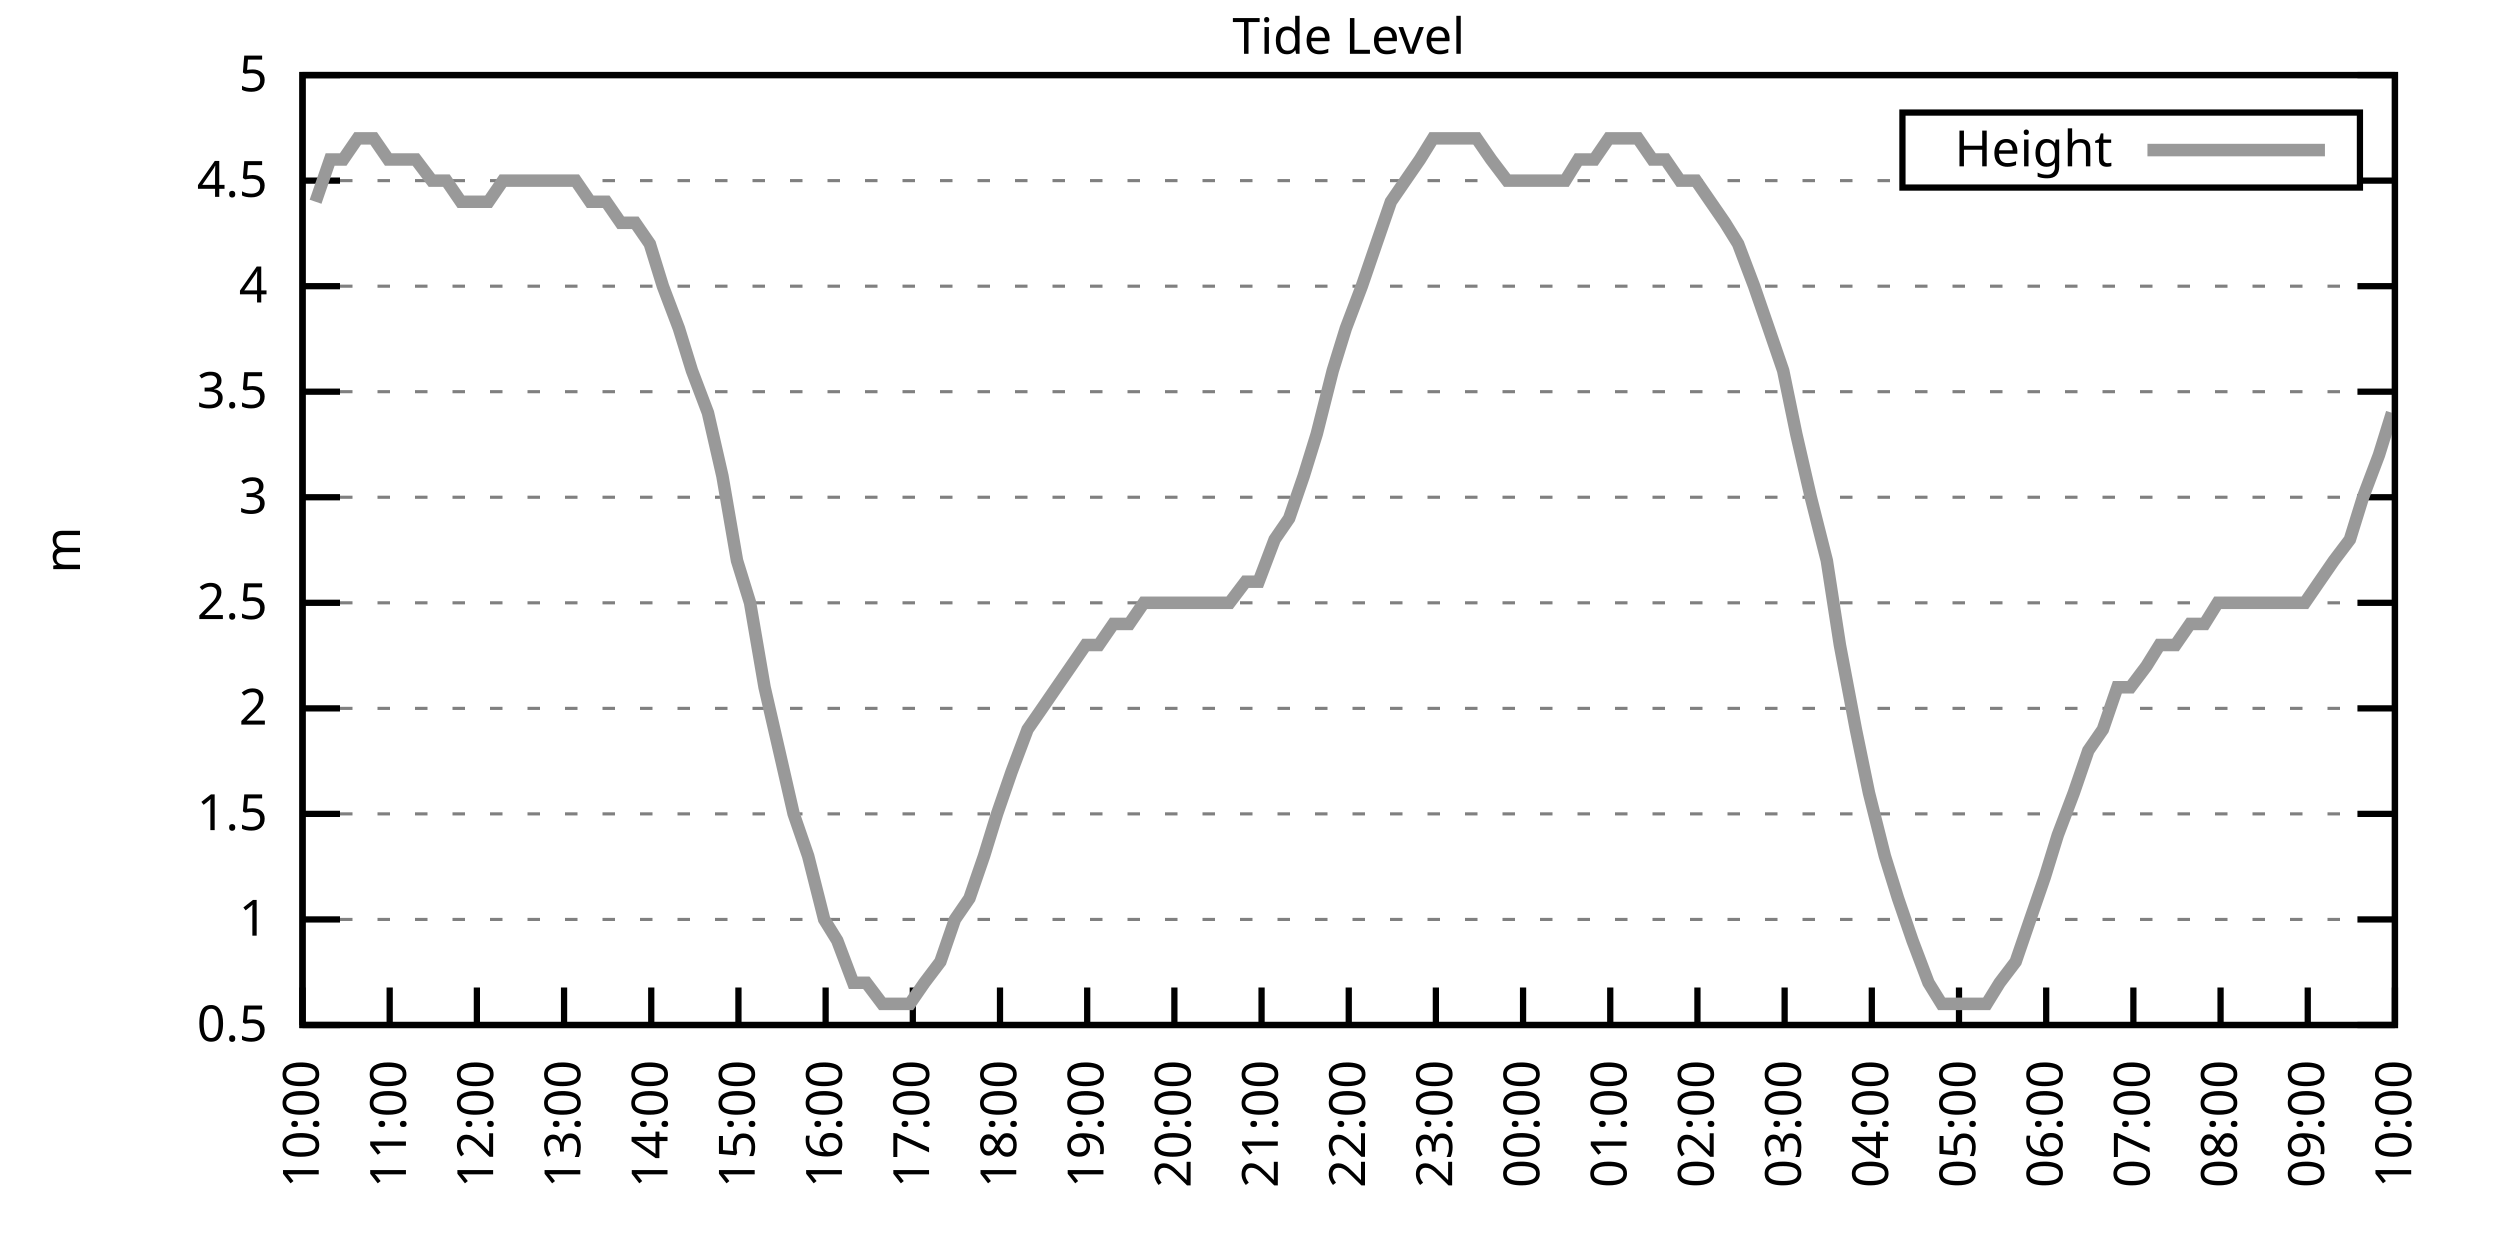
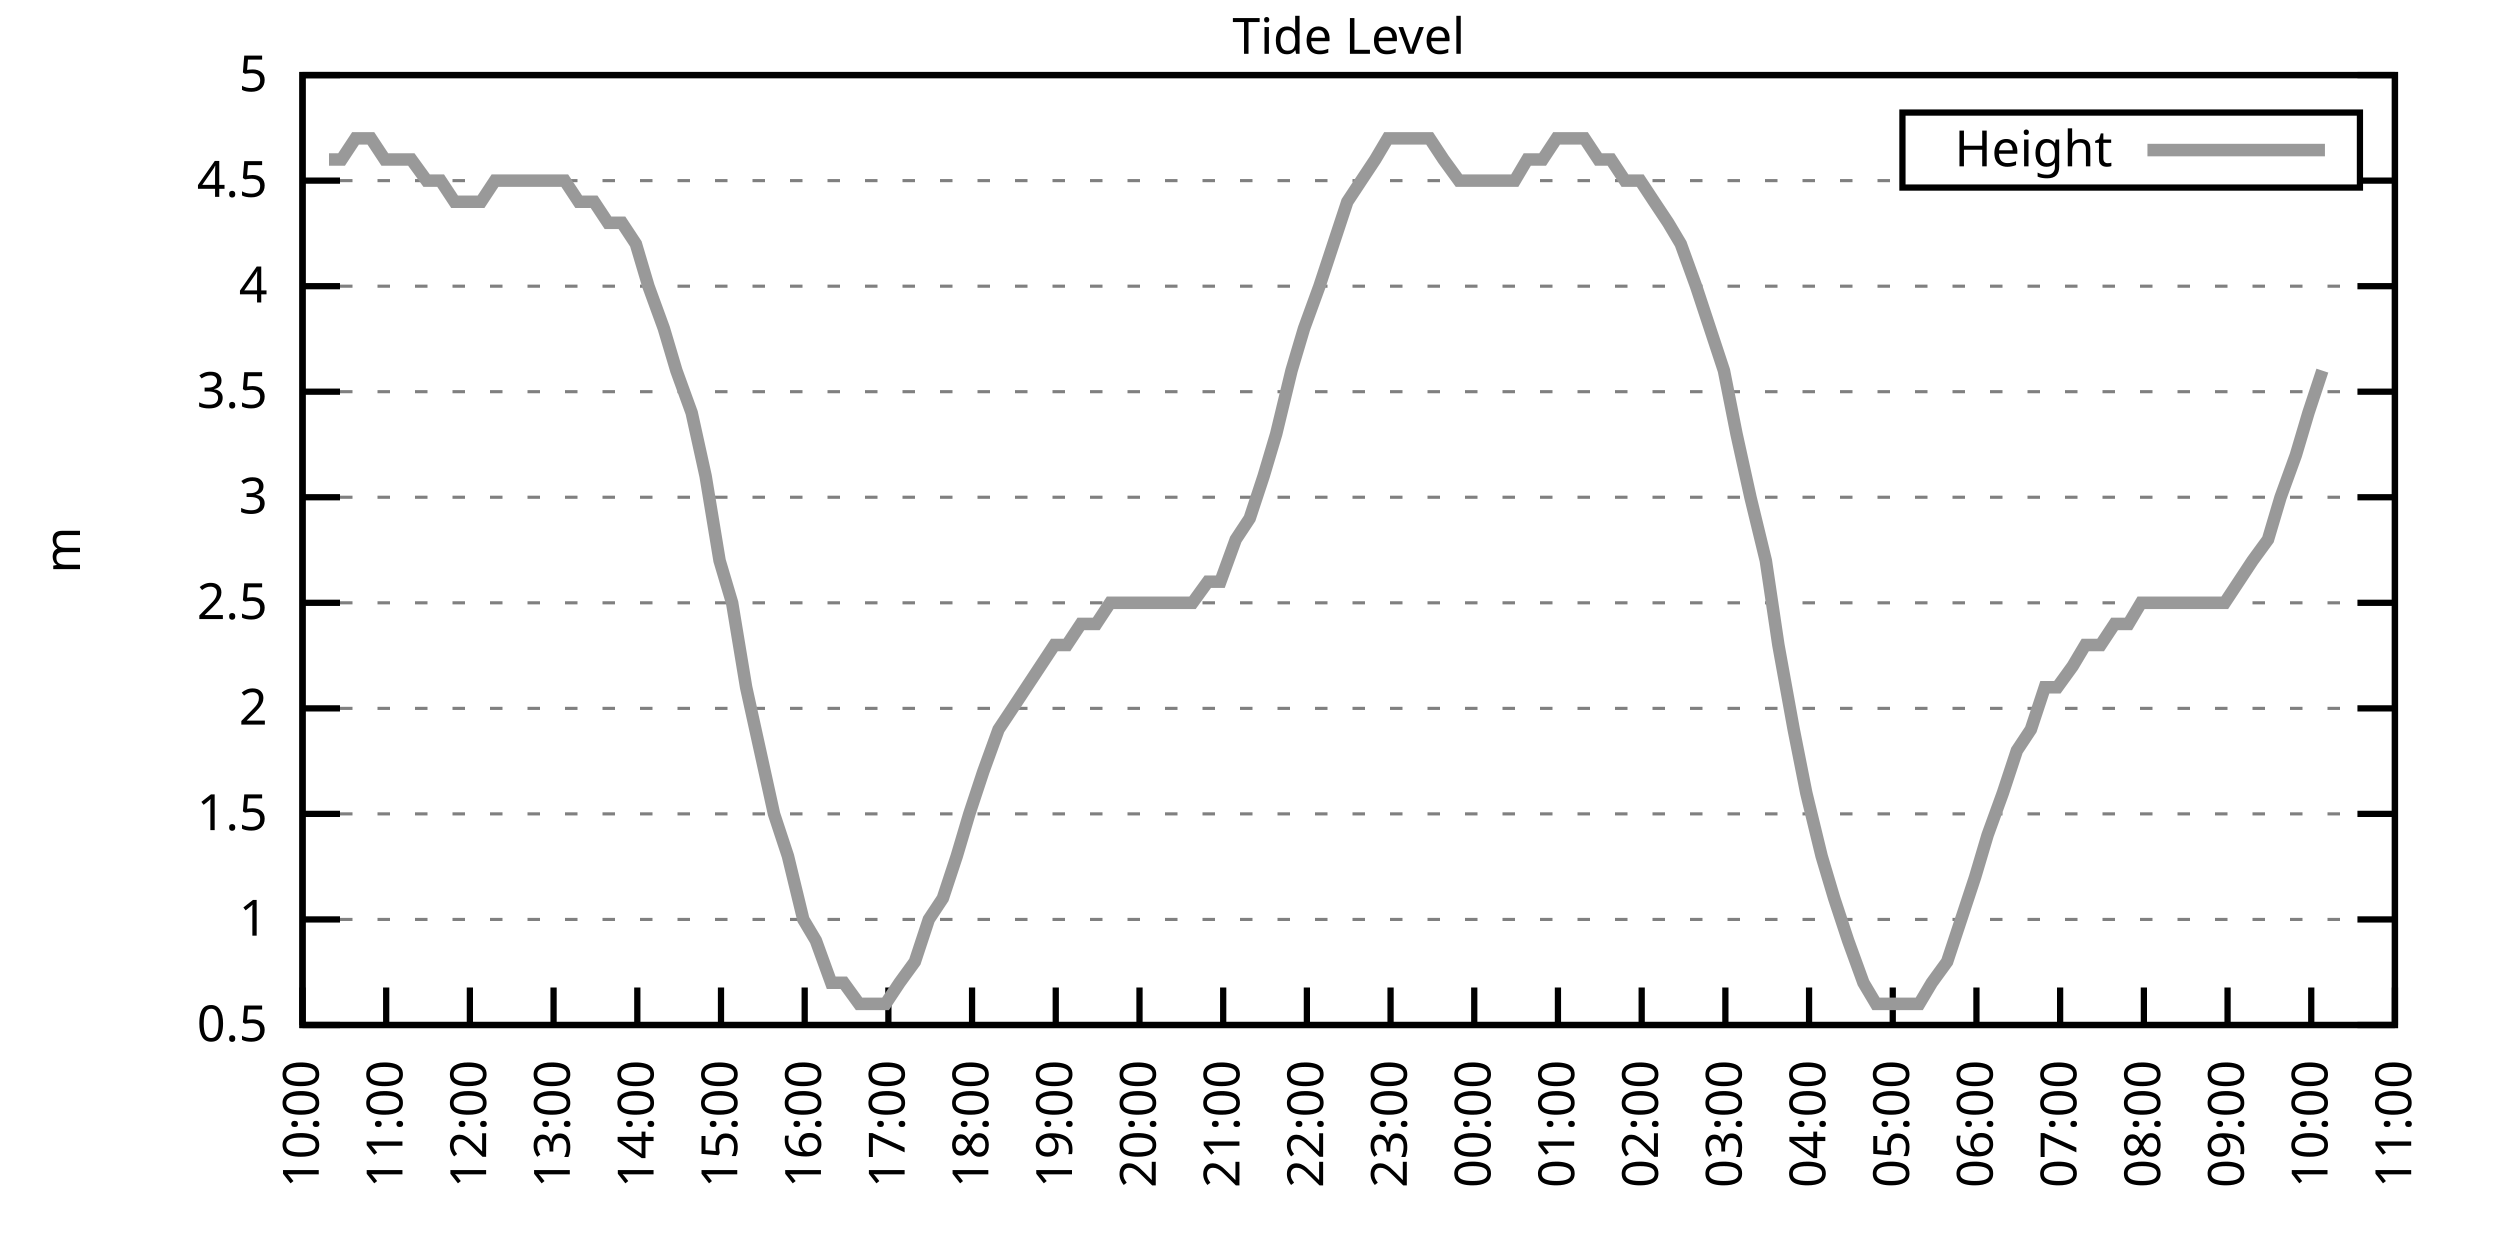
<svg xmlns="http://www.w3.org/2000/svg" xmlns:xlink="http://www.w3.org/1999/xlink" width="400" height="200" viewBox="0 0 400 200">
  <g id="gnuplot_canvas">
    <rect x="0" y="0" width="400" height="200" fill="none" />
    <defs>
      <circle id="gpDot" r="0.5" stroke-width="0.5" stroke="currentColor" />
      <path id="gpPt0" stroke-width="0.333" stroke="currentColor" d="M-1,0 h2 M0,-1 v2" />
      <path id="gpPt1" stroke-width="0.333" stroke="currentColor" d="M-1,-1 L1,1 M1,-1 L-1,1" />
      <path id="gpPt2" stroke-width="0.333" stroke="currentColor" d="M-1,0 L1,0 M0,-1 L0,1 M-1,-1 L1,1 M-1,1 L1,-1" />
      <rect id="gpPt3" stroke-width="0.333" stroke="currentColor" x="-1" y="-1" width="2" height="2" />
      <rect id="gpPt4" stroke-width="0.333" stroke="currentColor" fill="currentColor" x="-1" y="-1" width="2" height="2" />
      <circle id="gpPt5" stroke-width="0.333" stroke="currentColor" cx="0" cy="0" r="1" />
      <use xlink:href="#gpPt5" id="gpPt6" fill="currentColor" stroke="none" />
      <path id="gpPt7" stroke-width="0.333" stroke="currentColor" d="M0,-1.33 L-1.33,0.67 L1.33,0.67 z" />
      <use xlink:href="#gpPt7" id="gpPt8" fill="currentColor" stroke="none" />
      <use xlink:href="#gpPt7" id="gpPt9" stroke="currentColor" transform="rotate(180)" />
      <use xlink:href="#gpPt9" id="gpPt10" fill="currentColor" stroke="none" />
      <use xlink:href="#gpPt3" id="gpPt11" stroke="currentColor" transform="rotate(45)" />
      <use xlink:href="#gpPt11" id="gpPt12" fill="currentColor" stroke="none" />
      <path id="gpPt13" stroke-width="0.333" stroke="currentColor" d="M0,1.330 L1.265,0.411 L0.782,-1.067 L-0.782,-1.076 L-1.265,0.411 z" />
      <use xlink:href="#gpPt13" id="gpPt14" fill="currentColor" stroke="none" />
      <filter id="textbox" filterUnits="objectBoundingBox" x="0" y="0" height="1" width="1">
        <feFlood flood-color="white" flood-opacity="1" result="bgnd" />
        <feComposite in="SourceGraphic" in2="bgnd" operator="atop" />
      </filter>
      <filter id="greybox" filterUnits="objectBoundingBox" x="0" y="0" height="1" width="1">
        <feFlood flood-color="lightgrey" flood-opacity="1" result="grey" />
        <feComposite in="SourceGraphic" in2="grey" operator="atop" />
      </filter>
    </defs>
    <g fill="none" color="white" stroke="currentColor" stroke-width="1.00" stroke-linecap="butt" stroke-linejoin="miter">
</g>
    <g fill="none" color="black" stroke="currentColor" stroke-width="1.00" stroke-linecap="butt" stroke-linejoin="miter">
      <g stroke="none" shape-rendering="crispEdges">
        <polygon fill="rgb(255, 255, 255)" points="48.40,164.00 383.18,164.00 383.18,12.02 48.40,12.02 " />
      </g>
    </g>
    <g fill="none" color="black" stroke="currentColor" stroke-width="1.00" stroke-linecap="butt" stroke-linejoin="miter">
</g>
    <g fill="none" color="black" stroke="black" stroke-width="0.50" stroke-linecap="butt" stroke-linejoin="miter">
</g>
    <g fill="none" color="gray" stroke="currentColor" stroke-width="0.50" stroke-linecap="butt" stroke-linejoin="miter">
      <path stroke="gray" stroke-dasharray="2,4" class="gridline" d="M48.40,164.00 L383.19,164.00  " />
    </g>
    <g fill="none" color="gray" stroke="gray" stroke-width="1.00" stroke-linecap="butt" stroke-linejoin="miter">
</g>
    <g fill="none" color="black" stroke="currentColor" stroke-width="1.00" stroke-linecap="butt" stroke-linejoin="miter">
      <path stroke="black" d="M48.40,164.00 L54.40,164.00 M383.19,164.00 L377.19,164.00  " />
      <g transform="translate(42.80,166.60)" stroke="none" fill="black" font-family="Sans" font-size="8.00" text-anchor="end">
        <text>
          <tspan font-family="Sans"> 0.5</tspan>
        </text>
      </g>
    </g>
    <g fill="none" color="black" stroke="currentColor" stroke-width="1.00" stroke-linecap="butt" stroke-linejoin="miter">
</g>
    <g fill="none" color="black" stroke="black" stroke-width="0.50" stroke-linecap="butt" stroke-linejoin="miter">
</g>
    <g fill="none" color="gray" stroke="currentColor" stroke-width="0.50" stroke-linecap="butt" stroke-linejoin="miter">
      <path stroke="gray" stroke-dasharray="2,4" class="gridline" d="M48.40,147.11 L383.19,147.11  " />
    </g>
    <g fill="none" color="gray" stroke="gray" stroke-width="1.00" stroke-linecap="butt" stroke-linejoin="miter">
</g>
    <g fill="none" color="black" stroke="currentColor" stroke-width="1.00" stroke-linecap="butt" stroke-linejoin="miter">
      <path stroke="black" d="M48.40,147.11 L54.40,147.11 M383.19,147.11 L377.19,147.11  " />
      <g transform="translate(42.80,149.71)" stroke="none" fill="black" font-family="Sans" font-size="8.00" text-anchor="end">
        <text>
          <tspan font-family="Sans"> 1</tspan>
        </text>
      </g>
    </g>
    <g fill="none" color="black" stroke="currentColor" stroke-width="1.00" stroke-linecap="butt" stroke-linejoin="miter">
</g>
    <g fill="none" color="black" stroke="black" stroke-width="0.50" stroke-linecap="butt" stroke-linejoin="miter">
</g>
    <g fill="none" color="gray" stroke="currentColor" stroke-width="0.50" stroke-linecap="butt" stroke-linejoin="miter">
      <path stroke="gray" stroke-dasharray="2,4" class="gridline" d="M48.40,130.22 L383.19,130.22  " />
    </g>
    <g fill="none" color="gray" stroke="gray" stroke-width="1.00" stroke-linecap="butt" stroke-linejoin="miter">
</g>
    <g fill="none" color="black" stroke="currentColor" stroke-width="1.00" stroke-linecap="butt" stroke-linejoin="miter">
      <path stroke="black" d="M48.40,130.22 L54.40,130.22 M383.19,130.22 L377.19,130.22  " />
      <g transform="translate(42.80,132.82)" stroke="none" fill="black" font-family="Sans" font-size="8.00" text-anchor="end">
        <text>
          <tspan font-family="Sans"> 1.5</tspan>
        </text>
      </g>
    </g>
    <g fill="none" color="black" stroke="currentColor" stroke-width="1.00" stroke-linecap="butt" stroke-linejoin="miter">
</g>
    <g fill="none" color="black" stroke="black" stroke-width="0.50" stroke-linecap="butt" stroke-linejoin="miter">
</g>
    <g fill="none" color="gray" stroke="currentColor" stroke-width="0.50" stroke-linecap="butt" stroke-linejoin="miter">
      <path stroke="gray" stroke-dasharray="2,4" class="gridline" d="M48.40,113.34 L383.19,113.34  " />
    </g>
    <g fill="none" color="gray" stroke="gray" stroke-width="1.00" stroke-linecap="butt" stroke-linejoin="miter">
</g>
    <g fill="none" color="black" stroke="currentColor" stroke-width="1.00" stroke-linecap="butt" stroke-linejoin="miter">
      <path stroke="black" d="M48.40,113.34 L54.40,113.34 M383.19,113.34 L377.19,113.34  " />
      <g transform="translate(42.80,115.94)" stroke="none" fill="black" font-family="Sans" font-size="8.00" text-anchor="end">
        <text>
          <tspan font-family="Sans"> 2</tspan>
        </text>
      </g>
    </g>
    <g fill="none" color="black" stroke="currentColor" stroke-width="1.00" stroke-linecap="butt" stroke-linejoin="miter">
</g>
    <g fill="none" color="black" stroke="black" stroke-width="0.50" stroke-linecap="butt" stroke-linejoin="miter">
</g>
    <g fill="none" color="gray" stroke="currentColor" stroke-width="0.50" stroke-linecap="butt" stroke-linejoin="miter">
      <path stroke="gray" stroke-dasharray="2,4" class="gridline" d="M48.40,96.45 L383.19,96.45  " />
    </g>
    <g fill="none" color="gray" stroke="gray" stroke-width="1.00" stroke-linecap="butt" stroke-linejoin="miter">
</g>
    <g fill="none" color="black" stroke="currentColor" stroke-width="1.00" stroke-linecap="butt" stroke-linejoin="miter">
      <path stroke="black" d="M48.40,96.45 L54.40,96.45 M383.19,96.45 L377.19,96.45  " />
      <g transform="translate(42.80,99.05)" stroke="none" fill="black" font-family="Sans" font-size="8.00" text-anchor="end">
        <text>
          <tspan font-family="Sans"> 2.5</tspan>
        </text>
      </g>
    </g>
    <g fill="none" color="black" stroke="currentColor" stroke-width="1.00" stroke-linecap="butt" stroke-linejoin="miter">
</g>
    <g fill="none" color="black" stroke="black" stroke-width="0.50" stroke-linecap="butt" stroke-linejoin="miter">
</g>
    <g fill="none" color="gray" stroke="currentColor" stroke-width="0.50" stroke-linecap="butt" stroke-linejoin="miter">
      <path stroke="gray" stroke-dasharray="2,4" class="gridline" d="M48.40,79.56 L383.19,79.56  " />
    </g>
    <g fill="none" color="gray" stroke="gray" stroke-width="1.00" stroke-linecap="butt" stroke-linejoin="miter">
</g>
    <g fill="none" color="black" stroke="currentColor" stroke-width="1.00" stroke-linecap="butt" stroke-linejoin="miter">
      <path stroke="black" d="M48.40,79.56 L54.40,79.56 M383.19,79.56 L377.19,79.56  " />
      <g transform="translate(42.80,82.16)" stroke="none" fill="black" font-family="Sans" font-size="8.00" text-anchor="end">
        <text>
          <tspan font-family="Sans"> 3</tspan>
        </text>
      </g>
    </g>
    <g fill="none" color="black" stroke="currentColor" stroke-width="1.00" stroke-linecap="butt" stroke-linejoin="miter">
</g>
    <g fill="none" color="black" stroke="black" stroke-width="0.50" stroke-linecap="butt" stroke-linejoin="miter">
</g>
    <g fill="none" color="gray" stroke="currentColor" stroke-width="0.50" stroke-linecap="butt" stroke-linejoin="miter">
      <path stroke="gray" stroke-dasharray="2,4" class="gridline" d="M48.40,62.67 L383.19,62.67  " />
    </g>
    <g fill="none" color="gray" stroke="gray" stroke-width="1.00" stroke-linecap="butt" stroke-linejoin="miter">
</g>
    <g fill="none" color="black" stroke="currentColor" stroke-width="1.00" stroke-linecap="butt" stroke-linejoin="miter">
      <path stroke="black" d="M48.40,62.67 L54.40,62.67 M383.19,62.67 L377.19,62.67  " />
      <g transform="translate(42.80,65.27)" stroke="none" fill="black" font-family="Sans" font-size="8.00" text-anchor="end">
        <text>
          <tspan font-family="Sans"> 3.5</tspan>
        </text>
      </g>
    </g>
    <g fill="none" color="black" stroke="currentColor" stroke-width="1.00" stroke-linecap="butt" stroke-linejoin="miter">
</g>
    <g fill="none" color="black" stroke="black" stroke-width="0.50" stroke-linecap="butt" stroke-linejoin="miter">
</g>
    <g fill="none" color="gray" stroke="currentColor" stroke-width="0.50" stroke-linecap="butt" stroke-linejoin="miter">
      <path stroke="gray" stroke-dasharray="2,4" class="gridline" d="M48.40,45.79 L383.19,45.79  " />
    </g>
    <g fill="none" color="gray" stroke="gray" stroke-width="1.00" stroke-linecap="butt" stroke-linejoin="miter">
</g>
    <g fill="none" color="black" stroke="currentColor" stroke-width="1.00" stroke-linecap="butt" stroke-linejoin="miter">
      <path stroke="black" d="M48.40,45.79 L54.40,45.79 M383.19,45.79 L377.19,45.79  " />
      <g transform="translate(42.80,48.39)" stroke="none" fill="black" font-family="Sans" font-size="8.00" text-anchor="end">
        <text>
          <tspan font-family="Sans"> 4</tspan>
        </text>
      </g>
    </g>
    <g fill="none" color="black" stroke="currentColor" stroke-width="1.00" stroke-linecap="butt" stroke-linejoin="miter">
</g>
    <g fill="none" color="black" stroke="black" stroke-width="0.50" stroke-linecap="butt" stroke-linejoin="miter">
</g>
    <g fill="none" color="gray" stroke="currentColor" stroke-width="0.50" stroke-linecap="butt" stroke-linejoin="miter">
      <path stroke="gray" stroke-dasharray="2,4" class="gridline" d="M48.40,28.90 L304.39,28.90 M377.59,28.90 L383.19,28.90  " />
    </g>
    <g fill="none" color="gray" stroke="gray" stroke-width="1.00" stroke-linecap="butt" stroke-linejoin="miter">
</g>
    <g fill="none" color="black" stroke="currentColor" stroke-width="1.00" stroke-linecap="butt" stroke-linejoin="miter">
      <path stroke="black" d="M48.40,28.90 L54.40,28.90 M383.19,28.90 L377.19,28.90  " />
      <g transform="translate(42.80,31.50)" stroke="none" fill="black" font-family="Sans" font-size="8.00" text-anchor="end">
        <text>
          <tspan font-family="Sans"> 4.5</tspan>
        </text>
      </g>
    </g>
    <g fill="none" color="black" stroke="currentColor" stroke-width="1.00" stroke-linecap="butt" stroke-linejoin="miter">
</g>
    <g fill="none" color="black" stroke="black" stroke-width="0.50" stroke-linecap="butt" stroke-linejoin="miter">
</g>
    <g fill="none" color="gray" stroke="currentColor" stroke-width="0.50" stroke-linecap="butt" stroke-linejoin="miter">
      <path stroke="gray" stroke-dasharray="2,4" class="gridline" d="M48.40,12.01 L383.19,12.01  " />
    </g>
    <g fill="none" color="gray" stroke="gray" stroke-width="1.00" stroke-linecap="butt" stroke-linejoin="miter">
</g>
    <g fill="none" color="black" stroke="currentColor" stroke-width="1.00" stroke-linecap="butt" stroke-linejoin="miter">
      <path stroke="black" d="M48.40,12.01 L54.40,12.01 M383.19,12.01 L377.19,12.01  " />
      <g transform="translate(42.80,14.61)" stroke="none" fill="black" font-family="Sans" font-size="8.00" text-anchor="end">
        <text>
          <tspan font-family="Sans"> 5</tspan>
        </text>
      </g>
    </g>
    <g fill="none" color="black" stroke="currentColor" stroke-width="1.00" stroke-linecap="butt" stroke-linejoin="miter">
      <path stroke="black" d="M48.40,164.00 L48.40,158.00  " />
      <g transform="translate(51.00,169.60) rotate(270.00)" stroke="none" fill="black" font-family="Sans" font-size="8.00" text-anchor="end">
        <text>
          <tspan font-family="Sans">10:00</tspan>
        </text>
      </g>
    </g>
    <g fill="none" color="black" stroke="currentColor" stroke-width="1.00" stroke-linecap="butt" stroke-linejoin="miter">
-       <path stroke="black" d="M62.35,164.00 L62.35,158.00  " />
-       <g transform="translate(64.95,169.60) rotate(270.00)" stroke="none" fill="black" font-family="Sans" font-size="8.00" text-anchor="end">
+       <path stroke="black" d="M61.79,164.00 L61.79,158.00  " />
+       <g transform="translate(64.39,169.60) rotate(270.00)" stroke="none" fill="black" font-family="Sans" font-size="8.00" text-anchor="end">
        <text>
          <tspan font-family="Sans">11:00</tspan>
        </text>
      </g>
    </g>
    <g fill="none" color="black" stroke="currentColor" stroke-width="1.00" stroke-linecap="butt" stroke-linejoin="miter">
-       <path stroke="black" d="M76.30,164.00 L76.30,158.00  " />
-       <g transform="translate(78.90,169.60) rotate(270.00)" stroke="none" fill="black" font-family="Sans" font-size="8.00" text-anchor="end">
+       <path stroke="black" d="M75.18,164.00 L75.18,158.00  " />
+       <g transform="translate(77.78,169.60) rotate(270.00)" stroke="none" fill="black" font-family="Sans" font-size="8.00" text-anchor="end">
        <text>
          <tspan font-family="Sans">12:00</tspan>
        </text>
      </g>
    </g>
    <g fill="none" color="black" stroke="currentColor" stroke-width="1.00" stroke-linecap="butt" stroke-linejoin="miter">
-       <path stroke="black" d="M90.25,164.00 L90.25,158.00  " />
-       <g transform="translate(92.85,169.60) rotate(270.00)" stroke="none" fill="black" font-family="Sans" font-size="8.00" text-anchor="end">
+       <path stroke="black" d="M88.57,164.00 L88.57,158.00  " />
+       <g transform="translate(91.17,169.60) rotate(270.00)" stroke="none" fill="black" font-family="Sans" font-size="8.00" text-anchor="end">
        <text>
          <tspan font-family="Sans">13:00</tspan>
        </text>
      </g>
    </g>
    <g fill="none" color="black" stroke="currentColor" stroke-width="1.00" stroke-linecap="butt" stroke-linejoin="miter">
-       <path stroke="black" d="M104.20,164.00 L104.20,158.00  " />
-       <g transform="translate(106.80,169.60) rotate(270.00)" stroke="none" fill="black" font-family="Sans" font-size="8.00" text-anchor="end">
+       <path stroke="black" d="M101.97,164.00 L101.97,158.00  " />
+       <g transform="translate(104.57,169.60) rotate(270.00)" stroke="none" fill="black" font-family="Sans" font-size="8.00" text-anchor="end">
        <text>
          <tspan font-family="Sans">14:00</tspan>
        </text>
      </g>
    </g>
    <g fill="none" color="black" stroke="currentColor" stroke-width="1.00" stroke-linecap="butt" stroke-linejoin="miter">
-       <path stroke="black" d="M118.15,164.00 L118.15,158.00  " />
-       <g transform="translate(120.75,169.60) rotate(270.00)" stroke="none" fill="black" font-family="Sans" font-size="8.00" text-anchor="end">
+       <path stroke="black" d="M115.36,164.00 L115.36,158.00  " />
+       <g transform="translate(117.96,169.60) rotate(270.00)" stroke="none" fill="black" font-family="Sans" font-size="8.00" text-anchor="end">
        <text>
          <tspan font-family="Sans">15:00</tspan>
        </text>
      </g>
    </g>
    <g fill="none" color="black" stroke="currentColor" stroke-width="1.00" stroke-linecap="butt" stroke-linejoin="miter">
-       <path stroke="black" d="M132.10,164.00 L132.10,158.00  " />
-       <g transform="translate(134.70,169.60) rotate(270.00)" stroke="none" fill="black" font-family="Sans" font-size="8.00" text-anchor="end">
+       <path stroke="black" d="M128.75,164.00 L128.75,158.00  " />
+       <g transform="translate(131.35,169.60) rotate(270.00)" stroke="none" fill="black" font-family="Sans" font-size="8.00" text-anchor="end">
        <text>
          <tspan font-family="Sans">16:00</tspan>
        </text>
      </g>
    </g>
    <g fill="none" color="black" stroke="currentColor" stroke-width="1.00" stroke-linecap="butt" stroke-linejoin="miter">
-       <path stroke="black" d="M146.05,164.00 L146.05,158.00  " />
-       <g transform="translate(148.65,169.60) rotate(270.00)" stroke="none" fill="black" font-family="Sans" font-size="8.00" text-anchor="end">
+       <path stroke="black" d="M142.14,164.00 L142.14,158.00  " />
+       <g transform="translate(144.74,169.60) rotate(270.00)" stroke="none" fill="black" font-family="Sans" font-size="8.00" text-anchor="end">
        <text>
          <tspan font-family="Sans">17:00</tspan>
        </text>
      </g>
    </g>
    <g fill="none" color="black" stroke="currentColor" stroke-width="1.00" stroke-linecap="butt" stroke-linejoin="miter">
-       <path stroke="black" d="M160.00,164.00 L160.00,158.00  " />
-       <g transform="translate(162.60,169.60) rotate(270.00)" stroke="none" fill="black" font-family="Sans" font-size="8.00" text-anchor="end">
+       <path stroke="black" d="M155.53,164.00 L155.53,158.00  " />
+       <g transform="translate(158.13,169.60) rotate(270.00)" stroke="none" fill="black" font-family="Sans" font-size="8.00" text-anchor="end">
        <text>
          <tspan font-family="Sans">18:00</tspan>
        </text>
      </g>
    </g>
    <g fill="none" color="black" stroke="currentColor" stroke-width="1.00" stroke-linecap="butt" stroke-linejoin="miter">
-       <path stroke="black" d="M173.95,164.00 L173.95,158.00  " />
-       <g transform="translate(176.55,169.60) rotate(270.00)" stroke="none" fill="black" font-family="Sans" font-size="8.00" text-anchor="end">
+       <path stroke="black" d="M168.92,164.00 L168.92,158.00  " />
+       <g transform="translate(171.52,169.60) rotate(270.00)" stroke="none" fill="black" font-family="Sans" font-size="8.00" text-anchor="end">
        <text>
          <tspan font-family="Sans">19:00</tspan>
        </text>
      </g>
    </g>
    <g fill="none" color="black" stroke="currentColor" stroke-width="1.00" stroke-linecap="butt" stroke-linejoin="miter">
-       <path stroke="black" d="M187.90,164.00 L187.90,158.00  " />
-       <g transform="translate(190.50,169.60) rotate(270.00)" stroke="none" fill="black" font-family="Sans" font-size="8.00" text-anchor="end">
+       <path stroke="black" d="M182.32,164.00 L182.32,158.00  " />
+       <g transform="translate(184.92,169.60) rotate(270.00)" stroke="none" fill="black" font-family="Sans" font-size="8.00" text-anchor="end">
        <text>
          <tspan font-family="Sans">20:00</tspan>
        </text>
      </g>
    </g>
    <g fill="none" color="black" stroke="currentColor" stroke-width="1.00" stroke-linecap="butt" stroke-linejoin="miter">
-       <path stroke="black" d="M201.85,164.00 L201.85,158.00  " />
-       <g transform="translate(204.45,169.60) rotate(270.00)" stroke="none" fill="black" font-family="Sans" font-size="8.00" text-anchor="end">
+       <path stroke="black" d="M195.71,164.00 L195.71,158.00  " />
+       <g transform="translate(198.31,169.60) rotate(270.00)" stroke="none" fill="black" font-family="Sans" font-size="8.00" text-anchor="end">
        <text>
          <tspan font-family="Sans">21:00</tspan>
        </text>
      </g>
    </g>
    <g fill="none" color="black" stroke="currentColor" stroke-width="1.00" stroke-linecap="butt" stroke-linejoin="miter">
-       <path stroke="black" d="M215.80,164.00 L215.80,158.00  " />
-       <g transform="translate(218.40,169.60) rotate(270.00)" stroke="none" fill="black" font-family="Sans" font-size="8.00" text-anchor="end">
+       <path stroke="black" d="M209.10,164.00 L209.10,158.00  " />
+       <g transform="translate(211.70,169.60) rotate(270.00)" stroke="none" fill="black" font-family="Sans" font-size="8.00" text-anchor="end">
        <text>
          <tspan font-family="Sans">22:00</tspan>
        </text>
      </g>
    </g>
    <g fill="none" color="black" stroke="currentColor" stroke-width="1.00" stroke-linecap="butt" stroke-linejoin="miter">
-       <path stroke="black" d="M229.74,164.00 L229.74,158.00  " />
-       <g transform="translate(232.34,169.60) rotate(270.00)" stroke="none" fill="black" font-family="Sans" font-size="8.00" text-anchor="end">
+       <path stroke="black" d="M222.49,164.00 L222.49,158.00  " />
+       <g transform="translate(225.09,169.60) rotate(270.00)" stroke="none" fill="black" font-family="Sans" font-size="8.00" text-anchor="end">
        <text>
          <tspan font-family="Sans">23:00</tspan>
        </text>
      </g>
    </g>
    <g fill="none" color="black" stroke="currentColor" stroke-width="1.00" stroke-linecap="butt" stroke-linejoin="miter">
-       <path stroke="black" d="M243.69,164.00 L243.69,158.00  " />
-       <g transform="translate(246.29,169.60) rotate(270.00)" stroke="none" fill="black" font-family="Sans" font-size="8.00" text-anchor="end">
+       <path stroke="black" d="M235.88,164.00 L235.88,158.00  " />
+       <g transform="translate(238.48,169.60) rotate(270.00)" stroke="none" fill="black" font-family="Sans" font-size="8.00" text-anchor="end">
        <text>
          <tspan font-family="Sans">00:00</tspan>
        </text>
      </g>
    </g>
    <g fill="none" color="black" stroke="currentColor" stroke-width="1.00" stroke-linecap="butt" stroke-linejoin="miter">
-       <path stroke="black" d="M257.64,164.00 L257.64,158.00  " />
-       <g transform="translate(260.24,169.60) rotate(270.00)" stroke="none" fill="black" font-family="Sans" font-size="8.00" text-anchor="end">
+       <path stroke="black" d="M249.27,164.00 L249.27,158.00  " />
+       <g transform="translate(251.87,169.60) rotate(270.00)" stroke="none" fill="black" font-family="Sans" font-size="8.00" text-anchor="end">
        <text>
          <tspan font-family="Sans">01:00</tspan>
        </text>
      </g>
    </g>
    <g fill="none" color="black" stroke="currentColor" stroke-width="1.00" stroke-linecap="butt" stroke-linejoin="miter">
-       <path stroke="black" d="M271.59,164.00 L271.59,158.00  " />
-       <g transform="translate(274.19,169.60) rotate(270.00)" stroke="none" fill="black" font-family="Sans" font-size="8.00" text-anchor="end">
+       <path stroke="black" d="M262.67,164.00 L262.67,158.00  " />
+       <g transform="translate(265.27,169.60) rotate(270.00)" stroke="none" fill="black" font-family="Sans" font-size="8.00" text-anchor="end">
        <text>
          <tspan font-family="Sans">02:00</tspan>
        </text>
      </g>
    </g>
    <g fill="none" color="black" stroke="currentColor" stroke-width="1.00" stroke-linecap="butt" stroke-linejoin="miter">
-       <path stroke="black" d="M285.54,164.00 L285.54,158.00  " />
-       <g transform="translate(288.14,169.60) rotate(270.00)" stroke="none" fill="black" font-family="Sans" font-size="8.00" text-anchor="end">
+       <path stroke="black" d="M276.06,164.00 L276.06,158.00  " />
+       <g transform="translate(278.66,169.60) rotate(270.00)" stroke="none" fill="black" font-family="Sans" font-size="8.00" text-anchor="end">
        <text>
          <tspan font-family="Sans">03:00</tspan>
        </text>
      </g>
    </g>
    <g fill="none" color="black" stroke="currentColor" stroke-width="1.00" stroke-linecap="butt" stroke-linejoin="miter">
-       <path stroke="black" d="M299.49,164.00 L299.49,158.00  " />
-       <g transform="translate(302.09,169.60) rotate(270.00)" stroke="none" fill="black" font-family="Sans" font-size="8.00" text-anchor="end">
+       <path stroke="black" d="M289.45,164.00 L289.45,158.00  " />
+       <g transform="translate(292.05,169.60) rotate(270.00)" stroke="none" fill="black" font-family="Sans" font-size="8.00" text-anchor="end">
        <text>
          <tspan font-family="Sans">04:00</tspan>
        </text>
      </g>
    </g>
    <g fill="none" color="black" stroke="currentColor" stroke-width="1.00" stroke-linecap="butt" stroke-linejoin="miter">
-       <path stroke="black" d="M313.44,164.00 L313.44,158.00  " />
-       <g transform="translate(316.04,169.60) rotate(270.00)" stroke="none" fill="black" font-family="Sans" font-size="8.00" text-anchor="end">
+       <path stroke="black" d="M302.84,164.00 L302.84,158.00  " />
+       <g transform="translate(305.44,169.60) rotate(270.00)" stroke="none" fill="black" font-family="Sans" font-size="8.00" text-anchor="end">
        <text>
          <tspan font-family="Sans">05:00</tspan>
        </text>
      </g>
    </g>
    <g fill="none" color="black" stroke="currentColor" stroke-width="1.00" stroke-linecap="butt" stroke-linejoin="miter">
-       <path stroke="black" d="M327.39,164.00 L327.39,158.00  " />
-       <g transform="translate(329.99,169.60) rotate(270.00)" stroke="none" fill="black" font-family="Sans" font-size="8.00" text-anchor="end">
+       <path stroke="black" d="M316.23,164.00 L316.23,158.00  " />
+       <g transform="translate(318.83,169.60) rotate(270.00)" stroke="none" fill="black" font-family="Sans" font-size="8.00" text-anchor="end">
        <text>
          <tspan font-family="Sans">06:00</tspan>
        </text>
      </g>
    </g>
    <g fill="none" color="black" stroke="currentColor" stroke-width="1.00" stroke-linecap="butt" stroke-linejoin="miter">
-       <path stroke="black" d="M341.34,164.00 L341.34,158.00  " />
-       <g transform="translate(343.94,169.60) rotate(270.00)" stroke="none" fill="black" font-family="Sans" font-size="8.00" text-anchor="end">
+       <path stroke="black" d="M329.62,164.00 L329.62,158.00  " />
+       <g transform="translate(332.22,169.60) rotate(270.00)" stroke="none" fill="black" font-family="Sans" font-size="8.00" text-anchor="end">
        <text>
          <tspan font-family="Sans">07:00</tspan>
        </text>
      </g>
    </g>
    <g fill="none" color="black" stroke="currentColor" stroke-width="1.00" stroke-linecap="butt" stroke-linejoin="miter">
-       <path stroke="black" d="M355.29,164.00 L355.29,158.00  " />
-       <g transform="translate(357.89,169.60) rotate(270.00)" stroke="none" fill="black" font-family="Sans" font-size="8.00" text-anchor="end">
+       <path stroke="black" d="M343.02,164.00 L343.02,158.00  " />
+       <g transform="translate(345.62,169.60) rotate(270.00)" stroke="none" fill="black" font-family="Sans" font-size="8.00" text-anchor="end">
        <text>
          <tspan font-family="Sans">08:00</tspan>
        </text>
      </g>
    </g>
    <g fill="none" color="black" stroke="currentColor" stroke-width="1.00" stroke-linecap="butt" stroke-linejoin="miter">
-       <path stroke="black" d="M369.24,164.00 L369.24,158.00  " />
-       <g transform="translate(371.84,169.60) rotate(270.00)" stroke="none" fill="black" font-family="Sans" font-size="8.00" text-anchor="end">
+       <path stroke="black" d="M356.41,164.00 L356.41,158.00  " />
+       <g transform="translate(359.01,169.60) rotate(270.00)" stroke="none" fill="black" font-family="Sans" font-size="8.00" text-anchor="end">
        <text>
          <tspan font-family="Sans">09:00</tspan>
+         </text>
+       </g>
+     </g>
+     <g fill="none" color="black" stroke="currentColor" stroke-width="1.00" stroke-linecap="butt" stroke-linejoin="miter">
+       <path stroke="black" d="M369.80,164.00 L369.80,158.00  " />
+       <g transform="translate(372.40,169.60) rotate(270.00)" stroke="none" fill="black" font-family="Sans" font-size="8.00" text-anchor="end">
+         <text>
+           <tspan font-family="Sans">10:00</tspan>
        </text>
      </g>
    </g>
    <g fill="none" color="black" stroke="currentColor" stroke-width="1.00" stroke-linecap="butt" stroke-linejoin="miter">
      <path stroke="black" d="M383.19,164.00 L383.19,158.00  " />
      <g transform="translate(385.79,169.60) rotate(270.00)" stroke="none" fill="black" font-family="Sans" font-size="8.00" text-anchor="end">
        <text>
-           <tspan font-family="Sans">10:00</tspan>
+           <tspan font-family="Sans">11:00</tspan>
        </text>
      </g>
    </g>
    <g fill="none" color="black" stroke="currentColor" stroke-width="1.00" stroke-linecap="butt" stroke-linejoin="miter">
</g>
    <g fill="none" color="black" stroke="currentColor" stroke-width="1.00" stroke-linecap="butt" stroke-linejoin="miter">
      <path stroke="black" d="M48.40,12.01 L48.40,164.00 L383.19,164.00 L383.19,12.01 L48.40,12.01 Z  " />
    </g>
    <g fill="none" color="black" stroke="currentColor" stroke-width="1.00" stroke-linecap="butt" stroke-linejoin="miter">
</g>
    <g fill="none" color="black" stroke="currentColor" stroke-width="1.00" stroke-linecap="butt" stroke-linejoin="miter">
      <path stroke="black" d="M304.39,30.01 L304.39,18.01 L377.59,18.01 L377.59,30.01 L304.39,30.01 Z  " />
    </g>
    <g id="Tide_level_plot_1">
      <g fill="none" color="white" stroke="black" stroke-width="2.00" stroke-linecap="butt" stroke-linejoin="miter">
</g>
      <g fill="none" color="black" stroke="currentColor" stroke-width="2.00" stroke-linecap="butt" stroke-linejoin="miter">
        <g transform="translate(337.99,26.61)" stroke="none" fill="black" font-family="Sans" font-size="8.00" text-anchor="end">
          <text>
            <tspan font-family="Sans">Height</tspan>
          </text>
        </g>
      </g>
      <g fill="none" color="black" stroke="currentColor" stroke-width="2.00" stroke-linecap="butt" stroke-linejoin="miter">
-         <path stroke="rgb(153, 153, 153)" d="M343.59,24.01 L371.99,24.01 M50.49,32.28 L52.82,25.52 L54.91,25.52 L57.23,22.14 L59.79,22.14 L62.12,25.52   L63.98,25.52 L66.53,25.52 L69.09,28.90 L71.42,28.90 L73.74,32.28 L75.60,32.28 L78.16,32.28 L80.48,28.90   L82.81,28.90 L85.37,28.90 L87.46,28.90 L90.02,28.90 L92.11,28.90 L94.43,32.28 L96.99,32.28 L99.32,35.65   L101.64,35.65 L103.97,39.03 L106.06,45.79 L108.62,52.54 L110.71,59.30 L113.27,66.05 L115.59,76.18 L117.92,89.69   L120.01,96.45 L122.33,109.96 L124.66,120.09 L126.98,130.22 L129.31,136.98 L131.87,147.11 L133.96,150.49 L136.51,157.24   L138.61,157.24 L141.16,160.62 L143.26,160.62 L145.58,160.62 L147.91,157.24 L150.46,153.87 L152.79,147.11 L155.11,143.73   L157.44,136.98 L159.53,130.22 L161.86,123.47 L164.41,116.71 L166.74,113.34 L169.06,109.96 L171.39,106.58 L173.71,103.20   L175.81,103.20 L178.13,99.83 L180.69,99.83 L183.01,96.45 L185.34,96.45 L187.66,96.45 L189.99,96.45 L192.31,96.45   L194.64,96.45 L196.73,96.45 L199.29,93.07 L201.38,93.07 L203.94,86.32 L206.26,82.94 L208.59,76.18 L210.68,69.43   L213.24,59.30 L215.33,52.54 L217.89,45.79 L220.21,39.03 L222.54,32.28 L224.86,28.90 L227.19,25.52 L229.28,22.14   L231.84,22.14 L234.16,22.14 L236.25,22.14 L238.58,25.52 L241.14,28.90 L243.23,28.90 L245.79,28.90 L248.11,28.90   L250.44,28.90 L252.53,25.52 L255.09,25.52 L257.41,22.14 L259.50,22.14 L262.06,22.14 L264.39,25.52 L266.48,25.52   L268.80,28.90 L271.36,28.90 L273.69,32.28 L276.01,35.65 L278.10,39.03 L280.66,45.79 L282.99,52.54 L285.31,59.30   L287.40,69.43 L289.73,79.56 L292.29,89.69 L294.38,103.20 L296.94,116.71 L299.03,126.85 L301.58,136.98 L303.68,143.73   L306.00,150.49 L308.56,157.24 L310.65,160.62 L312.98,160.62 L315.30,160.62 L317.86,160.62 L319.95,157.24 L322.51,153.87   L324.83,147.11 L327.16,140.36 L329.25,133.60 L331.81,126.85 L334.13,120.09 L336.46,116.71 L338.78,109.96 L340.88,109.96   L343.43,106.58 L345.53,103.20 L348.08,103.20 L350.41,99.83 L352.73,99.83 L354.83,96.45 L357.38,96.45 L359.71,96.45   L361.80,96.45 L364.36,96.45 L366.68,96.45 L368.78,96.45 L371.10,93.07 L373.43,89.69 L375.98,86.32 L378.08,79.56   L380.63,72.81 L382.73,66.05  " />
+         <path stroke="rgb(153, 153, 153)" d="M343.59,24.01 L371.99,24.01 M52.64,25.52 L54.65,25.52 L56.88,22.14 L59.34,22.14 L61.57,25.52 L63.35,25.52   L65.81,25.52 L68.26,28.90 L70.50,28.90 L72.73,32.28 L74.51,32.28 L76.97,32.28 L79.20,28.90 L81.43,28.90   L83.89,28.90 L85.90,28.90 L88.35,28.90 L90.36,28.90 L92.59,32.28 L95.05,32.28 L97.28,35.65 L99.51,35.65   L101.74,39.03 L103.75,45.79 L106.21,52.54 L108.22,59.30 L110.67,66.05 L112.90,76.18 L115.13,89.69 L117.14,96.45   L119.38,109.96 L121.61,120.09 L123.84,130.22 L126.07,136.98 L128.53,147.11 L130.54,150.49 L132.99,157.24 L135.00,157.24   L137.45,160.62 L139.46,160.62 L141.69,160.62 L143.93,157.24 L146.38,153.87 L148.61,147.11 L150.85,143.73 L153.08,136.98   L155.09,130.22 L157.32,123.47 L159.77,116.71 L162.01,113.34 L164.24,109.96 L166.47,106.58 L168.70,103.20 L170.71,103.20   L172.94,99.83 L175.40,99.83 L177.63,96.45 L179.86,96.45 L182.09,96.45 L184.32,96.45 L186.56,96.45 L188.79,96.45   L190.80,96.45 L193.25,93.07 L195.26,93.07 L197.72,86.32 L199.95,82.94 L202.18,76.18 L204.19,69.43 L206.64,59.30   L208.65,52.54 L211.11,45.79 L213.34,39.03 L215.57,32.28 L217.80,28.90 L220.04,25.52 L222.04,22.14 L224.50,22.14   L226.73,22.14 L228.74,22.14 L230.97,25.52 L233.43,28.90 L235.44,28.90 L237.89,28.90 L240.12,28.90 L242.36,28.90   L244.36,25.52 L246.82,25.52 L249.05,22.14 L251.06,22.14 L253.51,22.14 L255.75,25.52 L257.76,25.52 L259.99,28.90   L262.44,28.90 L264.67,32.28 L266.91,35.65 L268.92,39.03 L271.37,45.79 L273.60,52.54 L275.83,59.30 L277.84,69.43   L280.07,79.56 L282.53,89.69 L284.54,103.20 L286.99,116.71 L289.00,126.85 L291.46,136.98 L293.47,143.73 L295.70,150.49   L298.15,157.24 L300.16,160.62 L302.39,160.62 L304.63,160.62 L307.08,160.62 L309.09,157.24 L311.54,153.87 L313.78,147.11   L316.01,140.36 L318.02,133.60 L320.47,126.85 L322.70,120.09 L324.94,116.71 L327.17,109.96 L329.18,109.96 L331.63,106.58   L333.64,103.20 L336.10,103.20 L338.33,99.83 L340.56,99.83 L342.57,96.45 L345.02,96.45 L347.26,96.45 L349.26,96.45   L351.72,96.45 L353.95,96.45 L355.96,96.45 L358.19,93.07 L360.42,89.69 L362.88,86.32 L364.89,79.56 L367.34,72.81   L369.35,66.05 L371.58,59.30  " />
      </g>
    </g>
    <g fill="none" color="black" stroke="currentColor" stroke-width="2.00" stroke-linecap="butt" stroke-linejoin="miter">
</g>
    <g fill="none" color="black" stroke="black" stroke-width="1.00" stroke-linecap="butt" stroke-linejoin="miter">
</g>
    <g fill="none" color="black" stroke="currentColor" stroke-width="1.00" stroke-linecap="butt" stroke-linejoin="miter">
      <path stroke="black" d="M48.40,12.01 L48.40,164.00 L383.19,164.00 L383.19,12.01 L48.40,12.01 Z  " />
      <g transform="translate(12.80,88.01) rotate(270.00)" stroke="none" fill="black" font-family="Sans" font-size="8.00" text-anchor="middle">
        <text>
          <tspan font-family="Sans">m</tspan>
        </text>
      </g>
    </g>
    <g fill="none" color="black" stroke="currentColor" stroke-width="1.00" stroke-linecap="butt" stroke-linejoin="miter">
</g>
    <g fill="none" color="black" stroke="currentColor" stroke-width="1.00" stroke-linecap="butt" stroke-linejoin="miter">
      <g transform="translate(215.79,8.61)" stroke="none" fill="black" font-family="Sans" font-size="8.00" text-anchor="middle">
        <text>
          <tspan font-family="Sans">Tide Level</tspan>
        </text>
      </g>
    </g>
    <g fill="none" color="black" stroke="currentColor" stroke-width="1.00" stroke-linecap="butt" stroke-linejoin="miter">
</g>
  </g>
</svg>
